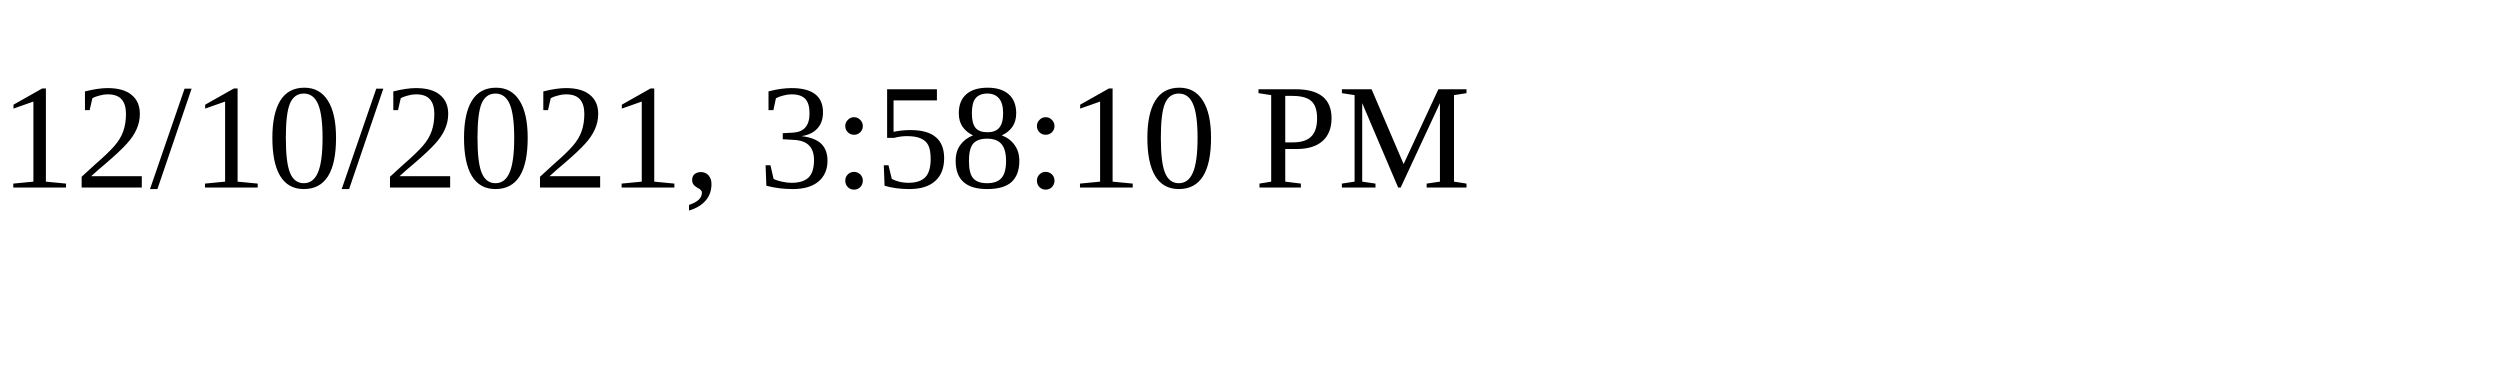
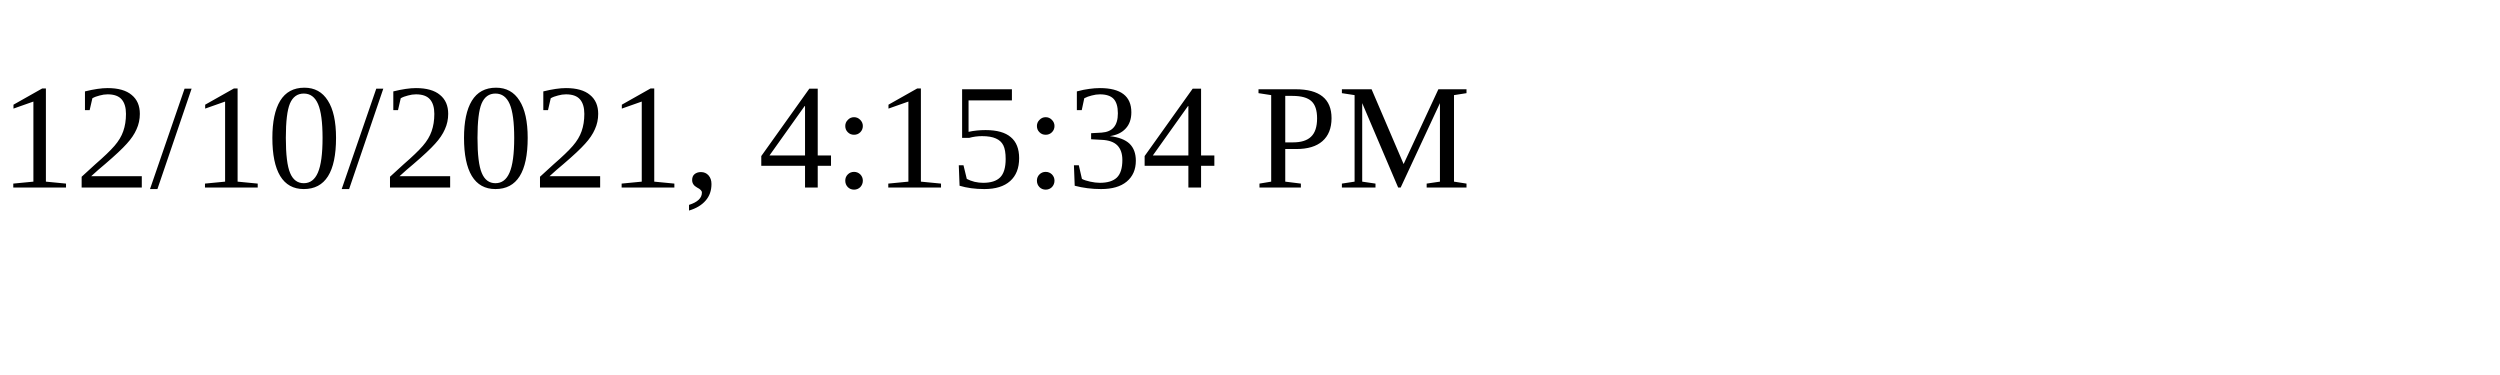
<svg xmlns="http://www.w3.org/2000/svg" height="30" width="200">
-   <text x="0" y="15">12/10/2021, 3:58:10 PM</text>
+   <text x="0" y="15">12/10/2021, 4:15:34 PM</text>
</svg>
